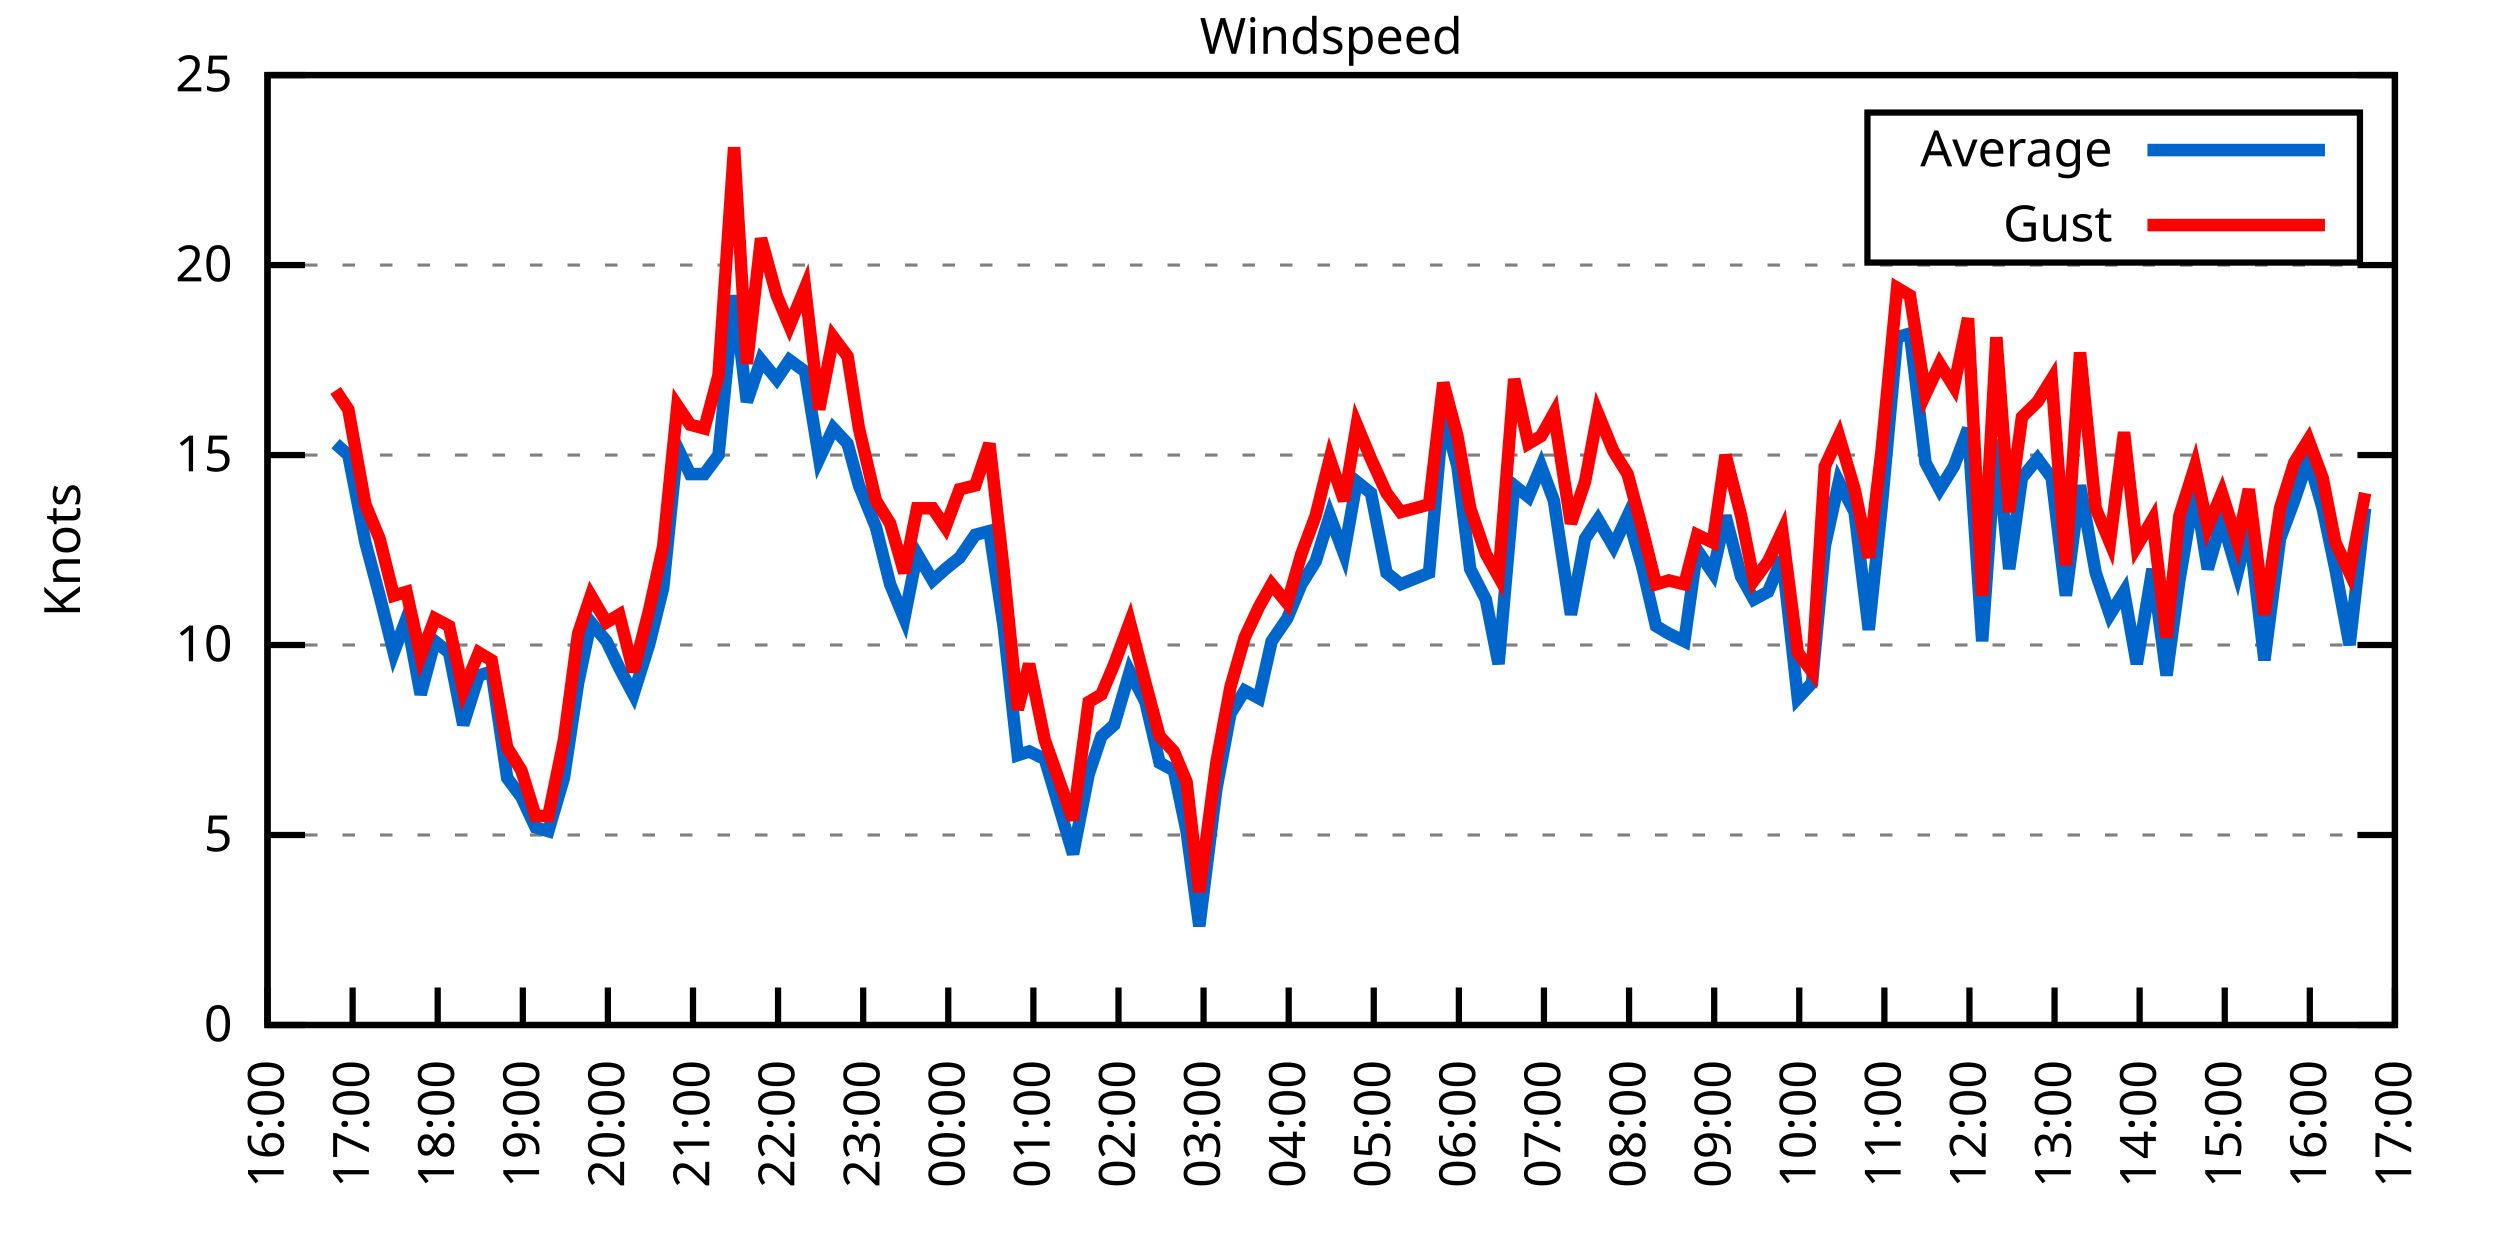
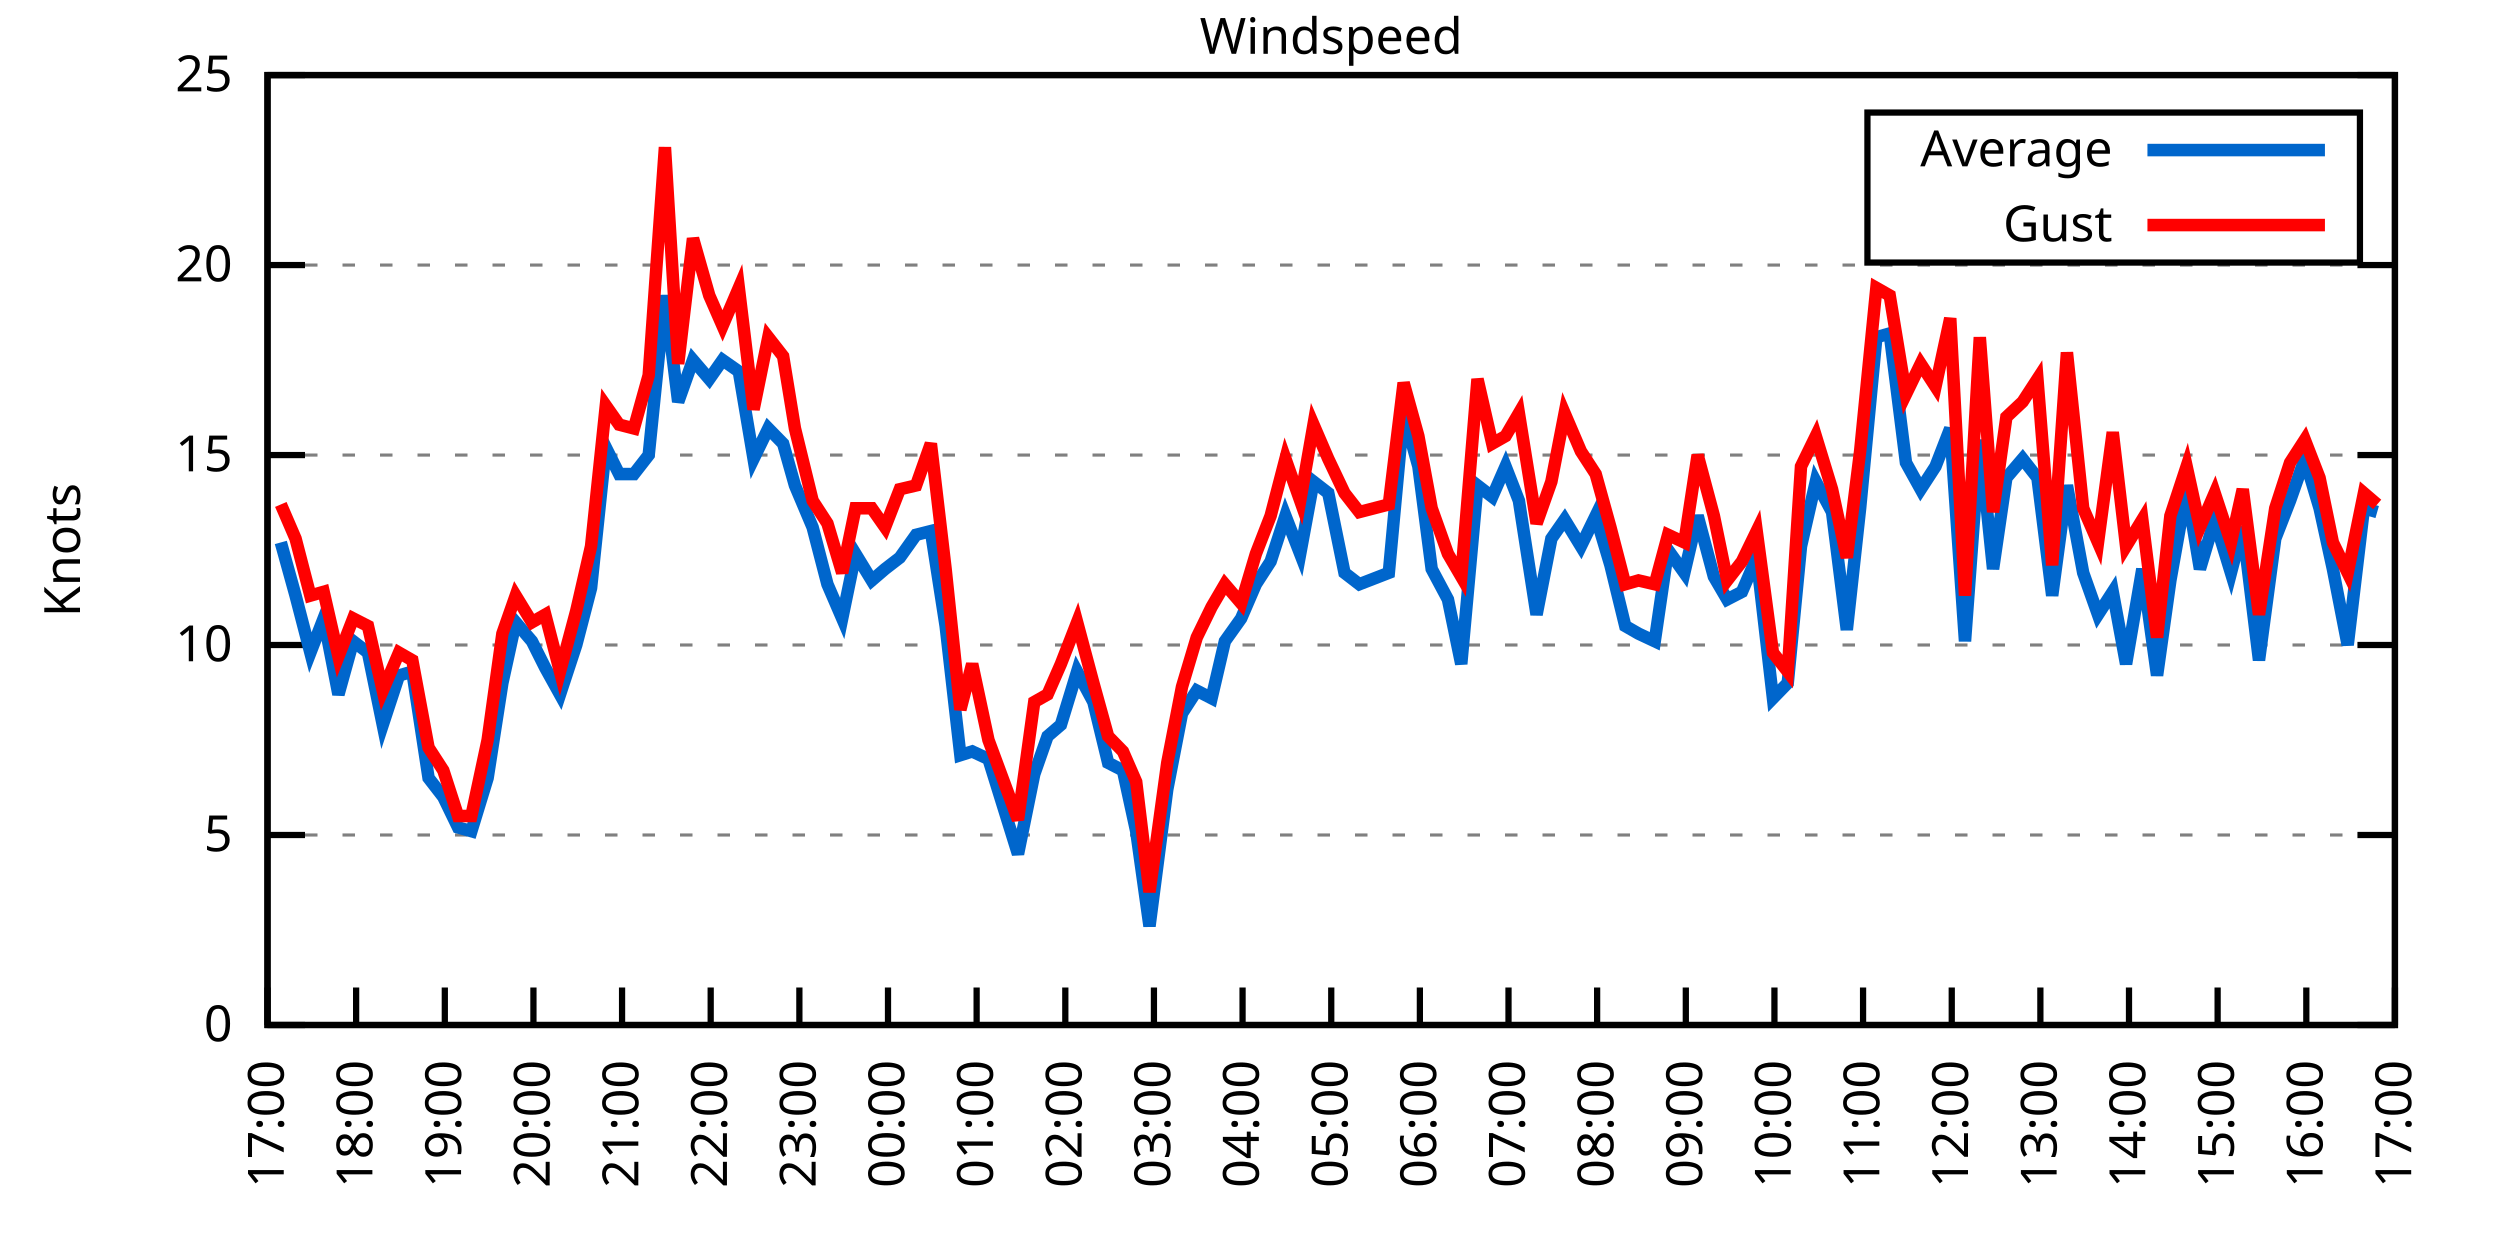
<svg xmlns="http://www.w3.org/2000/svg" xmlns:xlink="http://www.w3.org/1999/xlink" width="400" height="200" viewBox="0 0 400 200">
  <g id="gnuplot_canvas">
    <rect x="0" y="0" width="400" height="200" fill="none" />
    <defs>
      <circle id="gpDot" r="0.5" stroke-width="0.5" stroke="currentColor" />
      <path id="gpPt0" stroke-width="0.333" stroke="currentColor" d="M-1,0 h2 M0,-1 v2" />
      <path id="gpPt1" stroke-width="0.333" stroke="currentColor" d="M-1,-1 L1,1 M1,-1 L-1,1" />
      <path id="gpPt2" stroke-width="0.333" stroke="currentColor" d="M-1,0 L1,0 M0,-1 L0,1 M-1,-1 L1,1 M-1,1 L1,-1" />
      <rect id="gpPt3" stroke-width="0.333" stroke="currentColor" x="-1" y="-1" width="2" height="2" />
      <rect id="gpPt4" stroke-width="0.333" stroke="currentColor" fill="currentColor" x="-1" y="-1" width="2" height="2" />
      <circle id="gpPt5" stroke-width="0.333" stroke="currentColor" cx="0" cy="0" r="1" />
      <use xlink:href="#gpPt5" id="gpPt6" fill="currentColor" stroke="none" />
      <path id="gpPt7" stroke-width="0.333" stroke="currentColor" d="M0,-1.33 L-1.33,0.67 L1.33,0.67 z" />
      <use xlink:href="#gpPt7" id="gpPt8" fill="currentColor" stroke="none" />
      <use xlink:href="#gpPt7" id="gpPt9" stroke="currentColor" transform="rotate(180)" />
      <use xlink:href="#gpPt9" id="gpPt10" fill="currentColor" stroke="none" />
      <use xlink:href="#gpPt3" id="gpPt11" stroke="currentColor" transform="rotate(45)" />
      <use xlink:href="#gpPt11" id="gpPt12" fill="currentColor" stroke="none" />
      <path id="gpPt13" stroke-width="0.333" stroke="currentColor" d="M0,1.330 L1.265,0.411 L0.782,-1.067 L-0.782,-1.076 L-1.265,0.411 z" />
      <use xlink:href="#gpPt13" id="gpPt14" fill="currentColor" stroke="none" />
      <filter id="textbox" filterUnits="objectBoundingBox" x="0" y="0" height="1" width="1">
        <feFlood flood-color="white" flood-opacity="1" result="bgnd" />
        <feComposite in="SourceGraphic" in2="bgnd" operator="atop" />
      </filter>
      <filter id="greybox" filterUnits="objectBoundingBox" x="0" y="0" height="1" width="1">
        <feFlood flood-color="lightgrey" flood-opacity="1" result="grey" />
        <feComposite in="SourceGraphic" in2="grey" operator="atop" />
      </filter>
    </defs>
    <g fill="none" color="white" stroke="currentColor" stroke-width="1.00" stroke-linecap="butt" stroke-linejoin="miter">
</g>
    <g fill="none" color="black" stroke="currentColor" stroke-width="1.00" stroke-linecap="butt" stroke-linejoin="miter">
      <g stroke="none" shape-rendering="crispEdges">
        <polygon fill="rgb(255, 255, 255)" points="42.80,164.00 383.18,164.00 383.18,12.02 42.80,12.02 " />
      </g>
    </g>
    <g fill="none" color="black" stroke="currentColor" stroke-width="1.00" stroke-linecap="butt" stroke-linejoin="miter">
</g>
    <g fill="none" color="black" stroke="black" stroke-width="0.50" stroke-linecap="butt" stroke-linejoin="miter">
</g>
    <g fill="none" color="gray" stroke="currentColor" stroke-width="0.50" stroke-linecap="butt" stroke-linejoin="miter">
      <path stroke="gray" stroke-dasharray="2,4" class="gridline" d="M42.80,164.00 L383.19,164.00  " />
    </g>
    <g fill="none" color="gray" stroke="gray" stroke-width="1.00" stroke-linecap="butt" stroke-linejoin="miter">
</g>
    <g fill="none" color="black" stroke="currentColor" stroke-width="1.00" stroke-linecap="butt" stroke-linejoin="miter">
      <path stroke="black" d="M42.80,164.00 L48.80,164.00 M383.19,164.00 L377.19,164.00  " />
      <g transform="translate(37.20,166.60)" stroke="none" fill="black" font-family="Sans" font-size="8.00" text-anchor="end">
        <text>
          <tspan font-family="Sans"> 0</tspan>
        </text>
      </g>
    </g>
    <g fill="none" color="black" stroke="currentColor" stroke-width="1.00" stroke-linecap="butt" stroke-linejoin="miter">
</g>
    <g fill="none" color="black" stroke="black" stroke-width="0.50" stroke-linecap="butt" stroke-linejoin="miter">
</g>
    <g fill="none" color="gray" stroke="currentColor" stroke-width="0.50" stroke-linecap="butt" stroke-linejoin="miter">
      <path stroke="gray" stroke-dasharray="2,4" class="gridline" d="M42.80,133.60 L383.19,133.60  " />
    </g>
    <g fill="none" color="gray" stroke="gray" stroke-width="1.00" stroke-linecap="butt" stroke-linejoin="miter">
</g>
    <g fill="none" color="black" stroke="currentColor" stroke-width="1.00" stroke-linecap="butt" stroke-linejoin="miter">
      <path stroke="black" d="M42.80,133.60 L48.80,133.60 M383.19,133.60 L377.19,133.60  " />
      <g transform="translate(37.20,136.20)" stroke="none" fill="black" font-family="Sans" font-size="8.00" text-anchor="end">
        <text>
          <tspan font-family="Sans"> 5</tspan>
        </text>
      </g>
    </g>
    <g fill="none" color="black" stroke="currentColor" stroke-width="1.00" stroke-linecap="butt" stroke-linejoin="miter">
</g>
    <g fill="none" color="black" stroke="black" stroke-width="0.50" stroke-linecap="butt" stroke-linejoin="miter">
</g>
    <g fill="none" color="gray" stroke="currentColor" stroke-width="0.50" stroke-linecap="butt" stroke-linejoin="miter">
      <path stroke="gray" stroke-dasharray="2,4" class="gridline" d="M42.80,103.20 L383.19,103.20  " />
    </g>
    <g fill="none" color="gray" stroke="gray" stroke-width="1.00" stroke-linecap="butt" stroke-linejoin="miter">
</g>
    <g fill="none" color="black" stroke="currentColor" stroke-width="1.00" stroke-linecap="butt" stroke-linejoin="miter">
      <path stroke="black" d="M42.80,103.20 L48.80,103.20 M383.19,103.20 L377.19,103.20  " />
      <g transform="translate(37.20,105.80)" stroke="none" fill="black" font-family="Sans" font-size="8.00" text-anchor="end">
        <text>
          <tspan font-family="Sans"> 10</tspan>
        </text>
      </g>
    </g>
    <g fill="none" color="black" stroke="currentColor" stroke-width="1.00" stroke-linecap="butt" stroke-linejoin="miter">
</g>
    <g fill="none" color="black" stroke="black" stroke-width="0.50" stroke-linecap="butt" stroke-linejoin="miter">
</g>
    <g fill="none" color="gray" stroke="currentColor" stroke-width="0.50" stroke-linecap="butt" stroke-linejoin="miter">
      <path stroke="gray" stroke-dasharray="2,4" class="gridline" d="M42.80,72.81 L383.19,72.81  " />
    </g>
    <g fill="none" color="gray" stroke="gray" stroke-width="1.00" stroke-linecap="butt" stroke-linejoin="miter">
</g>
    <g fill="none" color="black" stroke="currentColor" stroke-width="1.00" stroke-linecap="butt" stroke-linejoin="miter">
      <path stroke="black" d="M42.80,72.81 L48.80,72.81 M383.19,72.81 L377.19,72.81  " />
      <g transform="translate(37.20,75.41)" stroke="none" fill="black" font-family="Sans" font-size="8.00" text-anchor="end">
        <text>
          <tspan font-family="Sans"> 15</tspan>
        </text>
      </g>
    </g>
    <g fill="none" color="black" stroke="currentColor" stroke-width="1.00" stroke-linecap="butt" stroke-linejoin="miter">
</g>
    <g fill="none" color="black" stroke="black" stroke-width="0.50" stroke-linecap="butt" stroke-linejoin="miter">
</g>
    <g fill="none" color="gray" stroke="currentColor" stroke-width="0.50" stroke-linecap="butt" stroke-linejoin="miter">
      <path stroke="gray" stroke-dasharray="2,4" class="gridline" d="M42.80,42.41 L383.19,42.41  " />
    </g>
    <g fill="none" color="gray" stroke="gray" stroke-width="1.00" stroke-linecap="butt" stroke-linejoin="miter">
</g>
    <g fill="none" color="black" stroke="currentColor" stroke-width="1.00" stroke-linecap="butt" stroke-linejoin="miter">
      <path stroke="black" d="M42.80,42.41 L48.80,42.41 M383.19,42.41 L377.19,42.41  " />
      <g transform="translate(37.20,45.01)" stroke="none" fill="black" font-family="Sans" font-size="8.00" text-anchor="end">
        <text>
          <tspan font-family="Sans"> 20</tspan>
        </text>
      </g>
    </g>
    <g fill="none" color="black" stroke="currentColor" stroke-width="1.00" stroke-linecap="butt" stroke-linejoin="miter">
</g>
    <g fill="none" color="black" stroke="black" stroke-width="0.50" stroke-linecap="butt" stroke-linejoin="miter">
</g>
    <g fill="none" color="gray" stroke="currentColor" stroke-width="0.50" stroke-linecap="butt" stroke-linejoin="miter">
      <path stroke="gray" stroke-dasharray="2,4" class="gridline" d="M42.80,12.01 L383.19,12.01  " />
    </g>
    <g fill="none" color="gray" stroke="gray" stroke-width="1.00" stroke-linecap="butt" stroke-linejoin="miter">
</g>
    <g fill="none" color="black" stroke="currentColor" stroke-width="1.00" stroke-linecap="butt" stroke-linejoin="miter">
      <path stroke="black" d="M42.80,12.01 L48.80,12.01 M383.19,12.01 L377.19,12.01  " />
      <g transform="translate(37.20,14.61)" stroke="none" fill="black" font-family="Sans" font-size="8.00" text-anchor="end">
        <text>
          <tspan font-family="Sans"> 25</tspan>
        </text>
      </g>
    </g>
    <g fill="none" color="black" stroke="currentColor" stroke-width="1.00" stroke-linecap="butt" stroke-linejoin="miter">
      <path stroke="black" d="M42.80,164.00 L42.80,158.00  " />
      <g transform="translate(45.40,169.60) rotate(270.00)" stroke="none" fill="black" font-family="Sans" font-size="8.00" text-anchor="end">
        <text>
-           <tspan font-family="Sans">16:00</tspan>
-         </text>
-       </g>
-     </g>
-     <g fill="none" color="black" stroke="currentColor" stroke-width="1.00" stroke-linecap="butt" stroke-linejoin="miter">
-       <path stroke="black" d="M56.42,164.00 L56.42,158.00  " />
-       <g transform="translate(59.02,169.60) rotate(270.00)" stroke="none" fill="black" font-family="Sans" font-size="8.00" text-anchor="end">
-         <text>
          <tspan font-family="Sans">17:00</tspan>
        </text>
      </g>
    </g>
    <g fill="none" color="black" stroke="currentColor" stroke-width="1.00" stroke-linecap="butt" stroke-linejoin="miter">
-       <path stroke="black" d="M70.03,164.00 L70.03,158.00  " />
-       <g transform="translate(72.63,169.60) rotate(270.00)" stroke="none" fill="black" font-family="Sans" font-size="8.00" text-anchor="end">
+       <path stroke="black" d="M56.98,164.00 L56.98,158.00  " />
+       <g transform="translate(59.58,169.60) rotate(270.00)" stroke="none" fill="black" font-family="Sans" font-size="8.00" text-anchor="end">
        <text>
          <tspan font-family="Sans">18:00</tspan>
        </text>
      </g>
    </g>
    <g fill="none" color="black" stroke="currentColor" stroke-width="1.00" stroke-linecap="butt" stroke-linejoin="miter">
-       <path stroke="black" d="M83.65,164.00 L83.65,158.00  " />
-       <g transform="translate(86.25,169.60) rotate(270.00)" stroke="none" fill="black" font-family="Sans" font-size="8.00" text-anchor="end">
+       <path stroke="black" d="M71.17,164.00 L71.17,158.00  " />
+       <g transform="translate(73.77,169.60) rotate(270.00)" stroke="none" fill="black" font-family="Sans" font-size="8.00" text-anchor="end">
        <text>
          <tspan font-family="Sans">19:00</tspan>
        </text>
      </g>
    </g>
    <g fill="none" color="black" stroke="currentColor" stroke-width="1.00" stroke-linecap="butt" stroke-linejoin="miter">
-       <path stroke="black" d="M97.26,164.00 L97.26,158.00  " />
-       <g transform="translate(99.86,169.60) rotate(270.00)" stroke="none" fill="black" font-family="Sans" font-size="8.00" text-anchor="end">
+       <path stroke="black" d="M85.35,164.00 L85.35,158.00  " />
+       <g transform="translate(87.95,169.60) rotate(270.00)" stroke="none" fill="black" font-family="Sans" font-size="8.00" text-anchor="end">
        <text>
          <tspan font-family="Sans">20:00</tspan>
        </text>
      </g>
    </g>
    <g fill="none" color="black" stroke="currentColor" stroke-width="1.00" stroke-linecap="butt" stroke-linejoin="miter">
-       <path stroke="black" d="M110.88,164.00 L110.88,158.00  " />
-       <g transform="translate(113.48,169.60) rotate(270.00)" stroke="none" fill="black" font-family="Sans" font-size="8.00" text-anchor="end">
+       <path stroke="black" d="M99.53,164.00 L99.53,158.00  " />
+       <g transform="translate(102.13,169.60) rotate(270.00)" stroke="none" fill="black" font-family="Sans" font-size="8.00" text-anchor="end">
        <text>
          <tspan font-family="Sans">21:00</tspan>
        </text>
      </g>
    </g>
    <g fill="none" color="black" stroke="currentColor" stroke-width="1.00" stroke-linecap="butt" stroke-linejoin="miter">
-       <path stroke="black" d="M124.49,164.00 L124.49,158.00  " />
-       <g transform="translate(127.09,169.60) rotate(270.00)" stroke="none" fill="black" font-family="Sans" font-size="8.00" text-anchor="end">
+       <path stroke="black" d="M113.71,164.00 L113.71,158.00  " />
+       <g transform="translate(116.31,169.60) rotate(270.00)" stroke="none" fill="black" font-family="Sans" font-size="8.00" text-anchor="end">
        <text>
          <tspan font-family="Sans">22:00</tspan>
        </text>
      </g>
    </g>
    <g fill="none" color="black" stroke="currentColor" stroke-width="1.00" stroke-linecap="butt" stroke-linejoin="miter">
-       <path stroke="black" d="M138.11,164.00 L138.11,158.00  " />
-       <g transform="translate(140.71,169.60) rotate(270.00)" stroke="none" fill="black" font-family="Sans" font-size="8.00" text-anchor="end">
+       <path stroke="black" d="M127.90,164.00 L127.90,158.00  " />
+       <g transform="translate(130.50,169.60) rotate(270.00)" stroke="none" fill="black" font-family="Sans" font-size="8.00" text-anchor="end">
        <text>
          <tspan font-family="Sans">23:00</tspan>
        </text>
      </g>
    </g>
    <g fill="none" color="black" stroke="currentColor" stroke-width="1.00" stroke-linecap="butt" stroke-linejoin="miter">
-       <path stroke="black" d="M151.72,164.00 L151.72,158.00  " />
-       <g transform="translate(154.32,169.60) rotate(270.00)" stroke="none" fill="black" font-family="Sans" font-size="8.00" text-anchor="end">
+       <path stroke="black" d="M142.08,164.00 L142.08,158.00  " />
+       <g transform="translate(144.68,169.60) rotate(270.00)" stroke="none" fill="black" font-family="Sans" font-size="8.00" text-anchor="end">
        <text>
          <tspan font-family="Sans">00:00</tspan>
        </text>
      </g>
    </g>
    <g fill="none" color="black" stroke="currentColor" stroke-width="1.00" stroke-linecap="butt" stroke-linejoin="miter">
-       <path stroke="black" d="M165.34,164.00 L165.34,158.00  " />
-       <g transform="translate(167.94,169.60) rotate(270.00)" stroke="none" fill="black" font-family="Sans" font-size="8.00" text-anchor="end">
+       <path stroke="black" d="M156.26,164.00 L156.26,158.00  " />
+       <g transform="translate(158.86,169.60) rotate(270.00)" stroke="none" fill="black" font-family="Sans" font-size="8.00" text-anchor="end">
        <text>
          <tspan font-family="Sans">01:00</tspan>
        </text>
      </g>
    </g>
    <g fill="none" color="black" stroke="currentColor" stroke-width="1.00" stroke-linecap="butt" stroke-linejoin="miter">
-       <path stroke="black" d="M178.96,164.00 L178.96,158.00  " />
-       <g transform="translate(181.56,169.60) rotate(270.00)" stroke="none" fill="black" font-family="Sans" font-size="8.00" text-anchor="end">
+       <path stroke="black" d="M170.45,164.00 L170.45,158.00  " />
+       <g transform="translate(173.05,169.60) rotate(270.00)" stroke="none" fill="black" font-family="Sans" font-size="8.00" text-anchor="end">
        <text>
          <tspan font-family="Sans">02:00</tspan>
        </text>
      </g>
    </g>
    <g fill="none" color="black" stroke="currentColor" stroke-width="1.00" stroke-linecap="butt" stroke-linejoin="miter">
-       <path stroke="black" d="M192.57,164.00 L192.57,158.00  " />
-       <g transform="translate(195.17,169.60) rotate(270.00)" stroke="none" fill="black" font-family="Sans" font-size="8.00" text-anchor="end">
+       <path stroke="black" d="M184.63,164.00 L184.63,158.00  " />
+       <g transform="translate(187.23,169.60) rotate(270.00)" stroke="none" fill="black" font-family="Sans" font-size="8.00" text-anchor="end">
        <text>
          <tspan font-family="Sans">03:00</tspan>
        </text>
      </g>
    </g>
    <g fill="none" color="black" stroke="currentColor" stroke-width="1.00" stroke-linecap="butt" stroke-linejoin="miter">
-       <path stroke="black" d="M206.19,164.00 L206.19,158.00  " />
-       <g transform="translate(208.79,169.60) rotate(270.00)" stroke="none" fill="black" font-family="Sans" font-size="8.00" text-anchor="end">
+       <path stroke="black" d="M198.81,164.00 L198.81,158.00  " />
+       <g transform="translate(201.41,169.60) rotate(270.00)" stroke="none" fill="black" font-family="Sans" font-size="8.00" text-anchor="end">
        <text>
          <tspan font-family="Sans">04:00</tspan>
        </text>
      </g>
    </g>
    <g fill="none" color="black" stroke="currentColor" stroke-width="1.00" stroke-linecap="butt" stroke-linejoin="miter">
-       <path stroke="black" d="M219.80,164.00 L219.80,158.00  " />
-       <g transform="translate(222.40,169.60) rotate(270.00)" stroke="none" fill="black" font-family="Sans" font-size="8.00" text-anchor="end">
+       <path stroke="black" d="M213.00,164.00 L213.00,158.00  " />
+       <g transform="translate(215.60,169.60) rotate(270.00)" stroke="none" fill="black" font-family="Sans" font-size="8.00" text-anchor="end">
        <text>
          <tspan font-family="Sans">05:00</tspan>
        </text>
      </g>
    </g>
    <g fill="none" color="black" stroke="currentColor" stroke-width="1.00" stroke-linecap="butt" stroke-linejoin="miter">
-       <path stroke="black" d="M233.42,164.00 L233.42,158.00  " />
-       <g transform="translate(236.02,169.60) rotate(270.00)" stroke="none" fill="black" font-family="Sans" font-size="8.00" text-anchor="end">
+       <path stroke="black" d="M227.18,164.00 L227.18,158.00  " />
+       <g transform="translate(229.78,169.60) rotate(270.00)" stroke="none" fill="black" font-family="Sans" font-size="8.00" text-anchor="end">
        <text>
          <tspan font-family="Sans">06:00</tspan>
        </text>
      </g>
    </g>
    <g fill="none" color="black" stroke="currentColor" stroke-width="1.00" stroke-linecap="butt" stroke-linejoin="miter">
-       <path stroke="black" d="M247.03,164.00 L247.03,158.00  " />
-       <g transform="translate(249.63,169.60) rotate(270.00)" stroke="none" fill="black" font-family="Sans" font-size="8.00" text-anchor="end">
+       <path stroke="black" d="M241.36,164.00 L241.36,158.00  " />
+       <g transform="translate(243.96,169.60) rotate(270.00)" stroke="none" fill="black" font-family="Sans" font-size="8.00" text-anchor="end">
        <text>
          <tspan font-family="Sans">07:00</tspan>
        </text>
      </g>
    </g>
    <g fill="none" color="black" stroke="currentColor" stroke-width="1.00" stroke-linecap="butt" stroke-linejoin="miter">
-       <path stroke="black" d="M260.65,164.00 L260.65,158.00  " />
-       <g transform="translate(263.25,169.60) rotate(270.00)" stroke="none" fill="black" font-family="Sans" font-size="8.00" text-anchor="end">
+       <path stroke="black" d="M255.54,164.00 L255.54,158.00  " />
+       <g transform="translate(258.14,169.60) rotate(270.00)" stroke="none" fill="black" font-family="Sans" font-size="8.00" text-anchor="end">
        <text>
          <tspan font-family="Sans">08:00</tspan>
        </text>
      </g>
    </g>
    <g fill="none" color="black" stroke="currentColor" stroke-width="1.00" stroke-linecap="butt" stroke-linejoin="miter">
-       <path stroke="black" d="M274.27,164.00 L274.27,158.00  " />
-       <g transform="translate(276.87,169.60) rotate(270.00)" stroke="none" fill="black" font-family="Sans" font-size="8.00" text-anchor="end">
+       <path stroke="black" d="M269.73,164.00 L269.73,158.00  " />
+       <g transform="translate(272.33,169.60) rotate(270.00)" stroke="none" fill="black" font-family="Sans" font-size="8.00" text-anchor="end">
        <text>
          <tspan font-family="Sans">09:00</tspan>
        </text>
      </g>
    </g>
    <g fill="none" color="black" stroke="currentColor" stroke-width="1.00" stroke-linecap="butt" stroke-linejoin="miter">
-       <path stroke="black" d="M287.88,164.00 L287.88,158.00  " />
-       <g transform="translate(290.48,169.60) rotate(270.00)" stroke="none" fill="black" font-family="Sans" font-size="8.00" text-anchor="end">
+       <path stroke="black" d="M283.91,164.00 L283.91,158.00  " />
+       <g transform="translate(286.51,169.60) rotate(270.00)" stroke="none" fill="black" font-family="Sans" font-size="8.00" text-anchor="end">
        <text>
          <tspan font-family="Sans">10:00</tspan>
        </text>
      </g>
    </g>
    <g fill="none" color="black" stroke="currentColor" stroke-width="1.00" stroke-linecap="butt" stroke-linejoin="miter">
-       <path stroke="black" d="M301.50,164.00 L301.50,158.00  " />
-       <g transform="translate(304.10,169.60) rotate(270.00)" stroke="none" fill="black" font-family="Sans" font-size="8.00" text-anchor="end">
+       <path stroke="black" d="M298.09,164.00 L298.09,158.00  " />
+       <g transform="translate(300.69,169.60) rotate(270.00)" stroke="none" fill="black" font-family="Sans" font-size="8.00" text-anchor="end">
        <text>
          <tspan font-family="Sans">11:00</tspan>
        </text>
      </g>
    </g>
    <g fill="none" color="black" stroke="currentColor" stroke-width="1.00" stroke-linecap="butt" stroke-linejoin="miter">
-       <path stroke="black" d="M315.11,164.00 L315.11,158.00  " />
-       <g transform="translate(317.71,169.60) rotate(270.00)" stroke="none" fill="black" font-family="Sans" font-size="8.00" text-anchor="end">
+       <path stroke="black" d="M312.28,164.00 L312.28,158.00  " />
+       <g transform="translate(314.88,169.60) rotate(270.00)" stroke="none" fill="black" font-family="Sans" font-size="8.00" text-anchor="end">
        <text>
          <tspan font-family="Sans">12:00</tspan>
        </text>
      </g>
    </g>
    <g fill="none" color="black" stroke="currentColor" stroke-width="1.00" stroke-linecap="butt" stroke-linejoin="miter">
-       <path stroke="black" d="M328.73,164.00 L328.73,158.00  " />
-       <g transform="translate(331.33,169.60) rotate(270.00)" stroke="none" fill="black" font-family="Sans" font-size="8.00" text-anchor="end">
+       <path stroke="black" d="M326.46,164.00 L326.46,158.00  " />
+       <g transform="translate(329.06,169.60) rotate(270.00)" stroke="none" fill="black" font-family="Sans" font-size="8.00" text-anchor="end">
        <text>
          <tspan font-family="Sans">13:00</tspan>
        </text>
      </g>
    </g>
    <g fill="none" color="black" stroke="currentColor" stroke-width="1.00" stroke-linecap="butt" stroke-linejoin="miter">
-       <path stroke="black" d="M342.34,164.00 L342.34,158.00  " />
-       <g transform="translate(344.94,169.60) rotate(270.00)" stroke="none" fill="black" font-family="Sans" font-size="8.00" text-anchor="end">
+       <path stroke="black" d="M340.64,164.00 L340.64,158.00  " />
+       <g transform="translate(343.24,169.60) rotate(270.00)" stroke="none" fill="black" font-family="Sans" font-size="8.00" text-anchor="end">
        <text>
          <tspan font-family="Sans">14:00</tspan>
        </text>
      </g>
    </g>
    <g fill="none" color="black" stroke="currentColor" stroke-width="1.00" stroke-linecap="butt" stroke-linejoin="miter">
-       <path stroke="black" d="M355.96,164.00 L355.96,158.00  " />
-       <g transform="translate(358.56,169.60) rotate(270.00)" stroke="none" fill="black" font-family="Sans" font-size="8.00" text-anchor="end">
+       <path stroke="black" d="M354.82,164.00 L354.82,158.00  " />
+       <g transform="translate(357.42,169.60) rotate(270.00)" stroke="none" fill="black" font-family="Sans" font-size="8.00" text-anchor="end">
        <text>
          <tspan font-family="Sans">15:00</tspan>
        </text>
      </g>
    </g>
    <g fill="none" color="black" stroke="currentColor" stroke-width="1.00" stroke-linecap="butt" stroke-linejoin="miter">
-       <path stroke="black" d="M369.57,164.00 L369.57,158.00  " />
-       <g transform="translate(372.17,169.60) rotate(270.00)" stroke="none" fill="black" font-family="Sans" font-size="8.00" text-anchor="end">
+       <path stroke="black" d="M369.01,164.00 L369.01,158.00  " />
+       <g transform="translate(371.61,169.60) rotate(270.00)" stroke="none" fill="black" font-family="Sans" font-size="8.00" text-anchor="end">
        <text>
          <tspan font-family="Sans">16:00</tspan>
        </text>
      </g>
    </g>
    <g fill="none" color="black" stroke="currentColor" stroke-width="1.00" stroke-linecap="butt" stroke-linejoin="miter">
      <path stroke="black" d="M383.19,164.00 L383.19,158.00  " />
      <g transform="translate(385.79,169.60) rotate(270.00)" stroke="none" fill="black" font-family="Sans" font-size="8.00" text-anchor="end">
        <text>
          <tspan font-family="Sans">17:00</tspan>
        </text>
      </g>
    </g>
    <g fill="none" color="black" stroke="currentColor" stroke-width="1.00" stroke-linecap="butt" stroke-linejoin="miter">
</g>
    <g fill="none" color="black" stroke="currentColor" stroke-width="1.00" stroke-linecap="butt" stroke-linejoin="miter">
      <path stroke="black" d="M42.80,12.01 L42.80,164.00 L383.19,164.00 L383.19,12.01 L42.80,12.01 Z  " />
    </g>
    <g fill="none" color="black" stroke="currentColor" stroke-width="1.00" stroke-linecap="butt" stroke-linejoin="miter">
</g>
    <g fill="none" color="black" stroke="currentColor" stroke-width="1.00" stroke-linecap="butt" stroke-linejoin="miter">
      <path stroke="black" d="M298.79,42.01 L298.79,18.01 L377.59,18.01 L377.59,42.01 L298.79,42.01 Z  " />
    </g>
    <g id="Windspeed_plot_1">
      <g fill="none" color="white" stroke="black" stroke-width="2.00" stroke-linecap="butt" stroke-linejoin="miter">
</g>
      <g fill="none" color="black" stroke="currentColor" stroke-width="2.00" stroke-linecap="butt" stroke-linejoin="miter">
        <g transform="translate(337.99,26.61)" stroke="none" fill="black" font-family="Sans" font-size="8.00" text-anchor="end">
          <text>
            <tspan font-family="Sans">Average</tspan>
          </text>
        </g>
      </g>
      <g fill="none" color="black" stroke="currentColor" stroke-width="2.00" stroke-linecap="butt" stroke-linejoin="miter">
-         <path stroke="rgb(  0, 102, 204)" d="M343.59,24.01 L371.99,24.01 M53.69,70.98 L55.73,72.81 L58.46,86.79 L60.73,95.30 L63.00,104.42 L65.04,98.95   L67.31,111.11 L69.58,102.60 L71.85,104.42 L74.12,115.97 L76.61,108.07 L78.65,107.46 L81.15,124.48 L83.42,127.52   L85.69,132.39 L87.73,132.99 L90.23,124.48 L92.50,109.28 L94.54,99.56 L97.04,102.60 L99.08,106.85 L101.35,111.11   L103.84,103.20 L106.11,94.08 L108.38,71.59 L110.42,75.85 L112.69,75.85 L114.96,72.81 L117.46,47.27 L119.50,64.29   L121.77,57.61 L124.27,60.65 L126.31,57.61 L128.81,59.43 L131.07,73.41 L133.34,68.55 L135.61,70.98 L137.43,77.67   L140.15,84.36 L142.42,93.48 L144.69,98.95 L146.73,88.61 L149.23,92.87 L151.27,91.04 L153.54,89.22 L156.04,85.57   L158.31,84.97 L160.57,100.16 L162.84,120.83 L164.66,120.23 L167.16,121.44 L171.69,136.64 L174.19,123.87 L176.23,117.80   L178.28,115.97 L180.77,107.46 L183.27,112.32 L185.54,122.05 L187.81,123.27 L189.85,132.99 L191.89,148.19 L194.61,126.31   L196.88,114.15 L199.15,110.50 L201.42,111.72 L203.46,102.60 L205.96,98.95 L208.23,93.48 L210.50,89.83 L212.77,82.53   L215.04,88.61 L217.08,77.06 L219.35,78.89 L221.85,91.65 L224.11,93.48 L228.65,91.65 L230.92,66.12 L233.19,74.63   L235.23,91.04 L237.73,95.91 L239.77,106.24 L242.27,77.67 L244.54,79.49 L246.58,74.63 L248.62,80.10 L251.35,98.34   L253.61,86.18 L255.66,83.14 L258.15,87.40 L260.42,82.53 L262.69,90.44 L264.96,100.16 L267.00,101.38 L269.50,102.60   L271.54,88.00 L274.04,91.65 L276.08,82.53 L278.58,92.26 L280.62,95.91 L282.89,94.69 L285.16,89.22 L287.65,111.72   L289.92,109.28 L291.97,87.40 L294.23,77.06 L296.73,81.93 L299.00,100.77 L301.04,81.32 L303.54,53.96 L305.58,53.35   L308.08,74.02 L310.35,78.28 L312.62,74.63 L314.89,68.55 L317.15,102.60 L319.42,70.37 L321.47,91.04 L323.51,76.45   L326.00,73.41 L328.27,76.45 L330.54,95.30 L332.81,77.67 L335.31,91.65 L337.58,98.34 L339.85,94.69 L341.89,106.24   L344.39,91.04 L346.65,108.07 L348.70,92.87 L351.19,78.28 L353.24,91.04 L355.50,83.14 L358.00,91.65 L359.82,84.36   L362.31,105.64 L364.81,86.18 L367.08,80.10 L369.35,73.41 L371.62,81.32 L373.66,91.04 L375.93,103.20 L378.42,81.32    " />
+         <path stroke="rgb(  0, 102, 204)" d="M343.59,24.01 L371.99,24.01 M44.93,86.79 L47.29,95.30 L49.66,104.42 L51.78,98.95 L54.15,111.11 L56.51,102.60   L58.87,104.42 L61.24,115.97 L63.84,108.07 L65.97,107.46 L68.57,124.48 L70.93,127.52 L73.29,132.39 L75.42,132.99   L78.02,124.48 L80.38,109.28 L82.51,99.56 L85.11,102.60 L87.24,106.85 L89.60,111.11 L92.20,103.20 L94.57,94.08   L96.93,71.59 L99.06,75.85 L101.42,75.85 L103.79,72.81 L106.39,47.27 L108.51,64.29 L110.88,57.61 L113.48,60.65   L115.61,57.61 L118.21,59.43 L120.57,73.41 L122.93,68.55 L125.30,70.98 L127.19,77.67 L130.02,84.36 L132.39,93.48   L134.75,98.95 L136.88,88.61 L139.48,92.87 L141.61,91.04 L143.97,89.22 L146.57,85.57 L148.94,84.97 L151.30,100.16   L153.66,120.83 L155.55,120.23 L158.15,121.44 L162.88,136.64 L165.48,123.87 L167.61,117.80 L169.74,115.97 L172.34,107.46   L174.94,112.32 L177.30,122.05 L179.67,123.27 L181.79,132.99 L183.92,148.19 L186.76,126.31 L189.12,114.15 L191.48,110.50   L193.85,111.72 L195.98,102.60 L198.58,98.95 L200.94,93.48 L203.30,89.83 L205.67,82.53 L208.03,88.61 L210.16,77.06   L212.52,78.89 L215.12,91.65 L217.49,93.48 L222.21,91.65 L224.58,66.12 L226.94,74.63 L229.07,91.04 L231.67,95.91   L233.80,106.24 L236.40,77.67 L238.76,79.49 L240.89,74.63 L243.02,80.10 L245.85,98.34 L248.22,86.18 L250.34,83.14   L252.94,87.40 L255.31,82.53 L257.67,90.44 L260.04,100.16 L262.16,101.38 L264.76,102.60 L266.89,88.00 L269.49,91.65   L271.62,82.53 L274.22,92.26 L276.35,95.91 L278.71,94.69 L281.07,89.22 L283.67,111.72 L286.04,109.28 L288.16,87.40   L290.53,77.06 L293.13,81.93 L295.49,100.77 L297.62,81.32 L300.22,53.96 L302.35,53.35 L304.95,74.02 L307.31,78.28   L309.68,74.63 L312.04,68.55 L314.40,102.60 L316.77,70.37 L318.89,91.04 L321.02,76.45 L323.62,73.41 L325.99,76.45   L328.35,95.30 L330.71,77.67 L333.31,91.65 L335.68,98.34 L338.04,94.69 L340.17,106.24 L342.77,91.04 L345.13,108.07   L347.26,92.87 L349.86,78.28 L351.99,91.04 L354.35,83.14 L356.95,91.65 L358.84,84.36 L361.44,105.64 L364.04,86.18   L366.41,80.10 L368.77,73.41 L371.13,81.32 L373.26,91.04 L375.63,103.20 L378.23,81.32 L380.35,81.93  " />
      </g>
    </g>
    <g id="Windspeed_plot_2">
      <g fill="none" color="black" stroke="currentColor" stroke-width="2.00" stroke-linecap="butt" stroke-linejoin="miter">
        <g transform="translate(337.99,38.61)" stroke="none" fill="black" font-family="Sans" font-size="8.00" text-anchor="end">
          <text>
            <tspan font-family="Sans">Gust</tspan>
          </text>
        </g>
      </g>
      <g fill="none" color="black" stroke="currentColor" stroke-width="2.00" stroke-linecap="butt" stroke-linejoin="miter">
-         <path stroke="rgb(255,   0,   0)" d="M343.59,36.01 L371.99,36.01 M53.69,62.47 L55.73,65.51 L58.46,80.71 L60.73,86.18 L63.00,95.30 L65.04,94.69   L67.31,105.03 L69.58,98.95 L71.85,100.16 L74.12,110.50 L76.61,104.42 L78.65,105.64 L81.15,119.62 L83.42,123.27   L85.69,130.56 L87.73,130.56 L90.23,118.40 L92.50,101.38 L94.54,95.30 L97.04,99.56 L99.08,98.34 L101.35,107.46   L103.84,97.73 L106.11,87.40 L108.38,64.90 L110.42,67.94 L112.69,68.55 L114.96,60.04 L117.46,23.56 L119.50,58.21   L121.77,38.15 L124.27,47.27 L126.31,52.14 L128.81,46.06 L131.07,65.51 L133.34,53.96 L135.61,57.00 L137.43,68.55   L140.15,80.10 L142.42,83.75 L144.69,91.65 L146.73,81.32 L149.23,81.32 L151.27,84.36 L153.54,78.28 L156.04,77.67   L158.31,70.98 L160.57,91.04 L162.84,113.54 L164.66,106.24 L167.16,118.40 L171.69,131.17 L174.19,112.32 L176.23,111.11   L178.28,106.24 L180.77,99.56 L183.27,109.28 L185.54,117.80 L187.81,120.23 L189.85,125.09 L191.89,142.72 L194.61,122.05   L196.88,109.89 L199.15,101.99 L201.42,97.12 L203.46,93.48 L205.96,96.52 L208.23,88.61 L210.50,82.53 L212.77,73.41   L215.04,80.10 L217.08,67.94 L219.35,73.41 L221.85,78.89 L224.11,81.93 L228.65,80.71 L230.92,61.25 L233.19,69.77   L235.23,81.32 L237.73,88.61 L239.77,92.26 L242.27,60.65 L244.54,70.98 L246.58,69.77 L248.62,66.12 L251.35,83.75   L253.61,77.06 L255.66,66.12 L258.15,72.20 L260.42,75.85 L262.69,84.36 L264.96,93.48 L267.00,92.87 L269.50,93.48   L271.54,85.57 L274.04,86.79 L276.08,72.81 L278.58,82.53 L280.62,92.87 L282.89,89.83 L285.16,84.97 L287.65,104.42   L289.92,107.46 L291.97,74.63 L294.23,69.77 L296.73,78.28 L299.00,89.22 L301.04,72.20 L303.54,46.06 L305.58,47.27   L308.08,63.08 L310.35,58.21 L312.62,61.86 L314.89,50.92 L317.15,95.30 L319.42,53.96 L321.47,81.93 L323.51,66.73   L326.00,64.29 L328.27,60.65 L330.54,90.44 L332.81,56.39 L335.31,81.32 L337.58,86.79 L339.85,69.16 L341.89,87.40   L344.39,83.14 L346.65,101.99 L348.70,82.53 L351.19,74.63 L353.24,84.36 L355.50,78.89 L358.00,86.79 L359.82,78.28   L362.31,98.34 L364.81,81.32 L367.08,74.02 L369.35,70.37 L371.62,76.45 L373.66,86.79 L375.93,91.65 L378.42,78.89    " />
+         <path stroke="rgb(255,   0,   0)" d="M343.59,36.01 L371.99,36.01 M44.93,80.71 L47.29,86.18 L49.66,95.30 L51.78,94.69 L54.15,105.03 L56.51,98.95   L58.87,100.16 L61.24,110.50 L63.84,104.42 L65.97,105.64 L68.57,119.62 L70.93,123.27 L73.29,130.56 L75.42,130.56   L78.02,118.40 L80.38,101.38 L82.51,95.30 L85.11,99.56 L87.24,98.34 L89.60,107.46 L92.20,97.73 L94.57,87.40   L96.93,64.90 L99.06,67.94 L101.42,68.55 L103.79,60.04 L106.39,23.56 L108.51,58.21 L110.88,38.15 L113.48,47.27   L115.61,52.14 L118.21,46.06 L120.57,65.51 L122.93,53.96 L125.30,57.00 L127.19,68.55 L130.02,80.10 L132.39,83.75   L134.75,91.65 L136.88,81.32 L139.48,81.32 L141.61,84.36 L143.97,78.28 L146.57,77.67 L148.94,70.98 L151.30,91.04   L153.66,113.54 L155.55,106.24 L158.15,118.40 L162.88,131.17 L165.48,112.32 L167.61,111.11 L169.74,106.24 L172.34,99.56   L174.94,109.28 L177.30,117.80 L179.67,120.23 L181.79,125.09 L183.92,142.72 L186.76,122.05 L189.12,109.89 L191.48,101.99   L193.85,97.12 L195.98,93.48 L198.58,96.52 L200.94,88.61 L203.30,82.53 L205.67,73.41 L208.03,80.10 L210.16,67.94   L212.52,73.41 L215.12,78.89 L217.49,81.93 L222.21,80.71 L224.58,61.25 L226.94,69.77 L229.07,81.32 L231.67,88.61   L233.80,92.26 L236.40,60.65 L238.76,70.98 L240.89,69.77 L243.02,66.12 L245.85,83.75 L248.22,77.06 L250.34,66.12   L252.94,72.20 L255.31,75.85 L257.67,84.36 L260.04,93.48 L262.16,92.87 L264.76,93.48 L266.89,85.57 L269.49,86.79   L271.62,72.81 L274.22,82.53 L276.35,92.87 L278.71,89.83 L281.07,84.97 L283.67,104.42 L286.04,107.46 L288.16,74.63   L290.53,69.77 L293.13,78.28 L295.49,89.22 L297.62,72.20 L300.22,46.06 L302.35,47.27 L304.95,63.08 L307.31,58.21   L309.68,61.86 L312.04,50.92 L314.40,95.30 L316.77,53.96 L318.89,81.93 L321.02,66.73 L323.62,64.29 L325.99,60.65   L328.35,90.44 L330.71,56.39 L333.31,81.32 L335.68,86.79 L338.04,69.16 L340.17,87.40 L342.77,83.14 L345.13,101.99   L347.26,82.53 L349.86,74.63 L351.99,84.36 L354.35,78.89 L356.95,86.79 L358.84,78.28 L361.44,98.34 L364.04,81.32   L366.41,74.02 L368.77,70.37 L371.13,76.45 L373.26,86.79 L375.63,91.65 L378.23,78.89 L380.35,80.71  " />
      </g>
    </g>
    <g fill="none" color="black" stroke="currentColor" stroke-width="2.00" stroke-linecap="butt" stroke-linejoin="miter">
</g>
    <g fill="none" color="black" stroke="black" stroke-width="1.00" stroke-linecap="butt" stroke-linejoin="miter">
</g>
    <g fill="none" color="black" stroke="currentColor" stroke-width="1.00" stroke-linecap="butt" stroke-linejoin="miter">
      <path stroke="black" d="M42.80,12.01 L42.80,164.00 L383.19,164.00 L383.19,12.01 L42.80,12.01 Z  " />
      <g transform="translate(12.80,88.01) rotate(270.00)" stroke="none" fill="black" font-family="Sans" font-size="8.00" text-anchor="middle">
        <text>
          <tspan font-family="Sans">Knots</tspan>
        </text>
      </g>
    </g>
    <g fill="none" color="black" stroke="currentColor" stroke-width="1.00" stroke-linecap="butt" stroke-linejoin="miter">
</g>
    <g fill="none" color="black" stroke="currentColor" stroke-width="1.00" stroke-linecap="butt" stroke-linejoin="miter">
      <g transform="translate(212.99,8.61)" stroke="none" fill="black" font-family="Sans" font-size="8.00" text-anchor="middle">
        <text>
          <tspan font-family="Sans">Windspeed</tspan>
        </text>
      </g>
    </g>
    <g fill="none" color="black" stroke="currentColor" stroke-width="1.00" stroke-linecap="butt" stroke-linejoin="miter">
</g>
  </g>
</svg>
